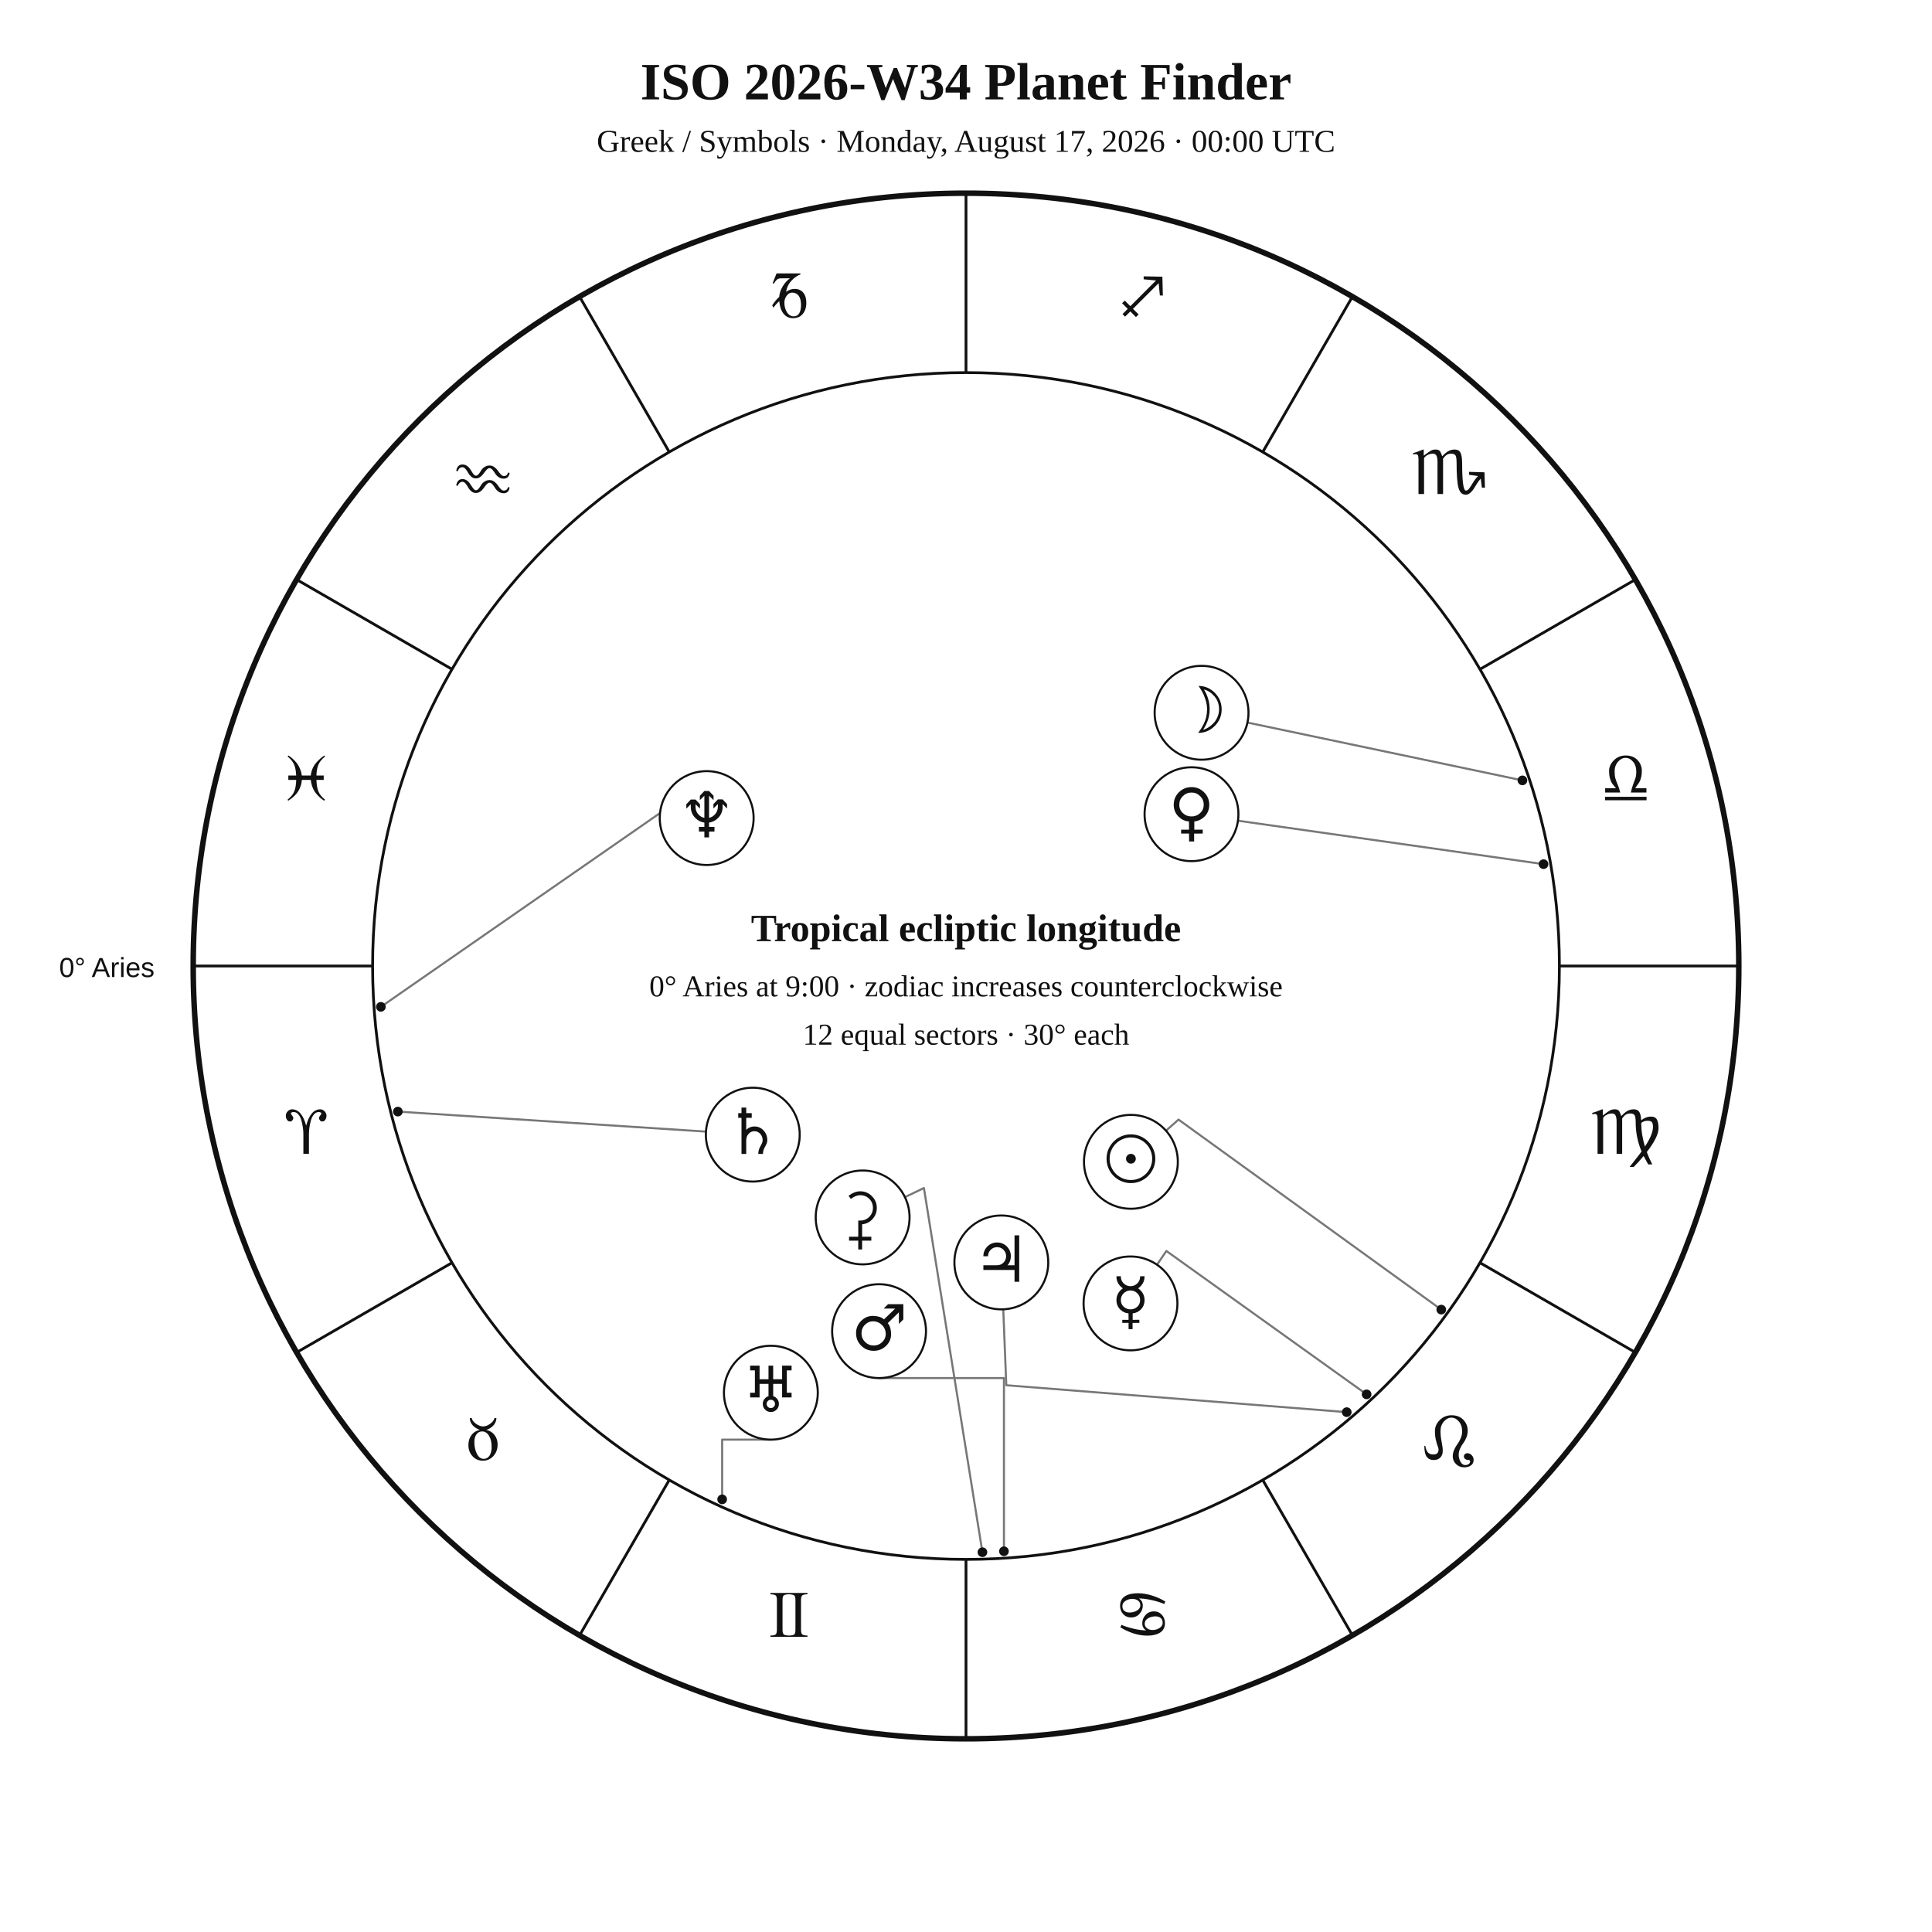
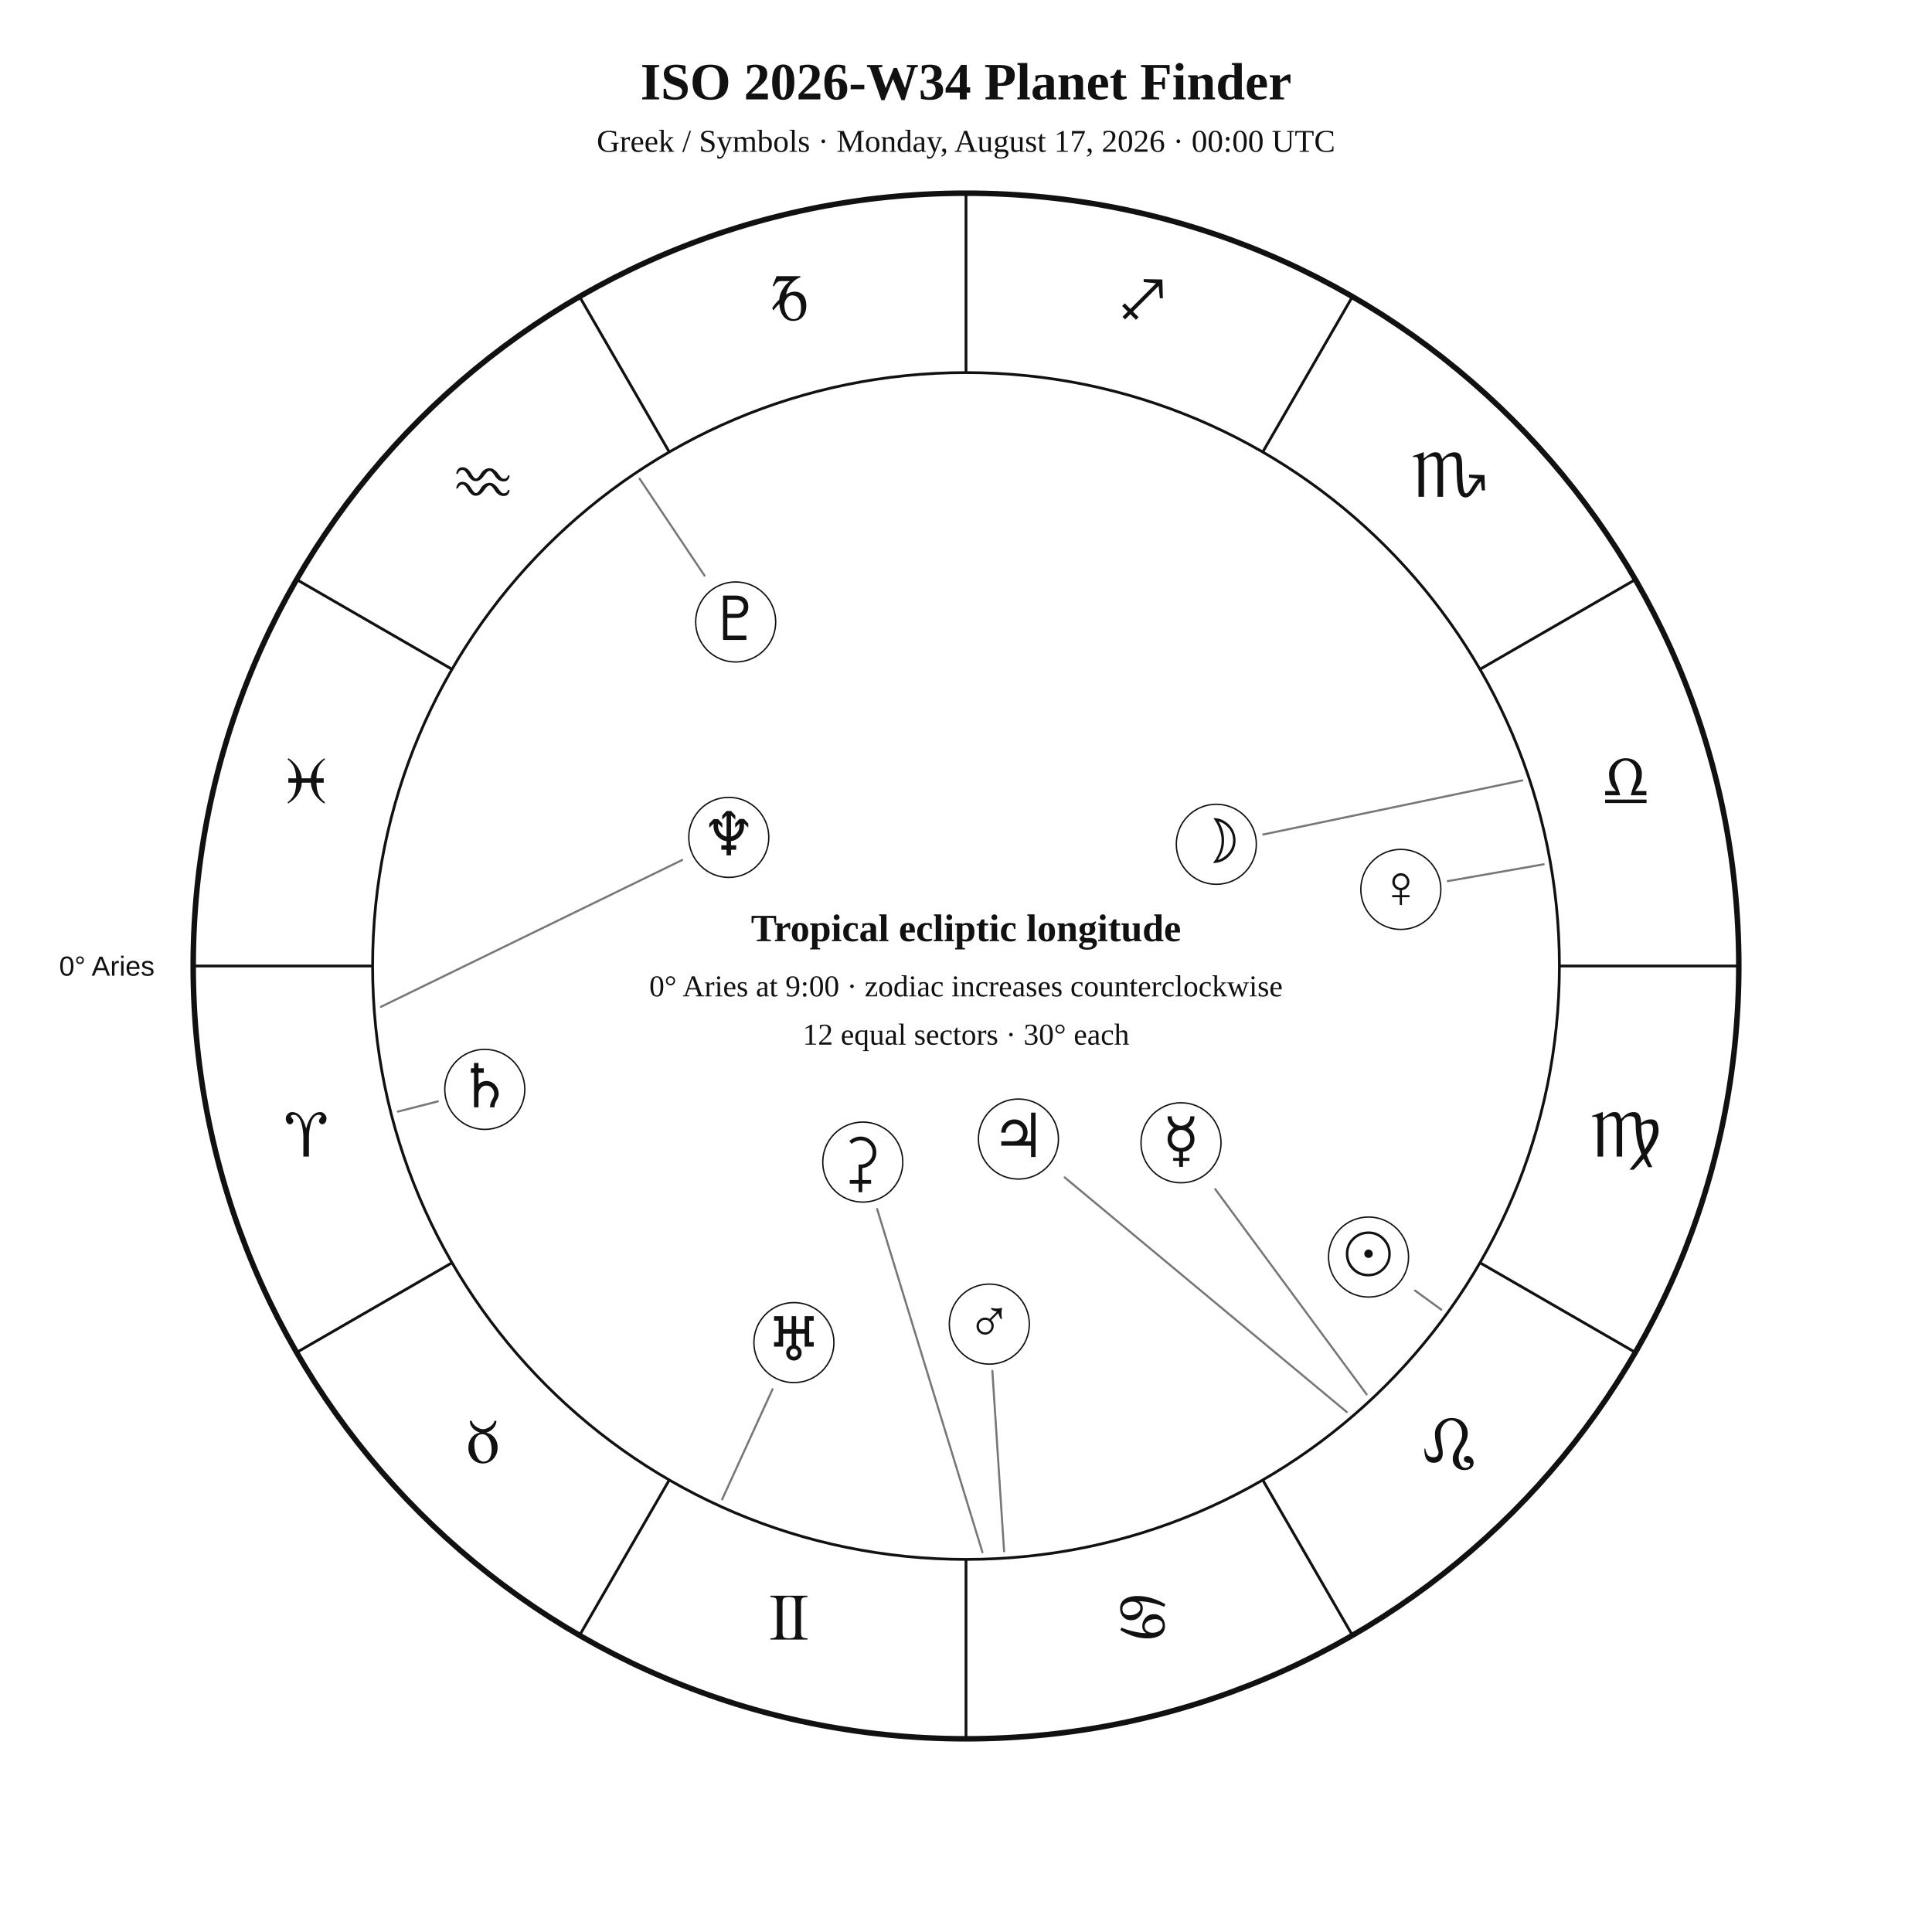
<svg xmlns="http://www.w3.org/2000/svg" width="1400" height="1400" viewBox="0 0 1400 1400">
  <rect width="100%" height="100%" fill="white" />
-   <style>text{font-family:Georgia,"Times New Roman",serif;fill:#111}.sans{font-family:Arial,Helvetica,sans-serif}.symbol{font-family:"Arial Unicode MS","Segoe UI Symbol","Noto Sans Symbols 2","Apple Symbols",serif;font-variant-emoji:text;fill:#111}</style>
+   <style>text{font-family:Georgia,"Times New Roman",serif;fill:#111!important;color:#111!important;-webkit-text-fill-color:#111!important}.sans{font-family:Arial,Helvetica,sans-serif}</style>
  <text x="700" y="72" text-anchor="middle" font-size="38" font-weight="700">ISO 2026-W34 Planet Finder</text>
  <text x="700" y="110" text-anchor="middle" font-size="23">Greek / Symbols · Monday, August 17, 2026 · 00:00 UTC</text>
  <circle cx="700" cy="700" r="560" fill="none" stroke="#111" stroke-width="4" />
  <circle cx="700" cy="700" r="430" fill="none" stroke="#111" stroke-width="2" />
  <line x1="270.0" y1="700.0" x2="140.0" y2="700.0" stroke="#111" stroke-width="2" />
  <line x1="327.6" y1="915.0" x2="215.0" y2="980.0" stroke="#111" stroke-width="2" />
  <line x1="485.0" y1="1072.4" x2="420.0" y2="1185.0" stroke="#111" stroke-width="2" />
  <line x1="700.0" y1="1130.0" x2="700.0" y2="1260.0" stroke="#111" stroke-width="2" />
  <line x1="915.0" y1="1072.4" x2="980.0" y2="1185.0" stroke="#111" stroke-width="2" />
  <line x1="1072.4" y1="915.0" x2="1185.0" y2="980.0" stroke="#111" stroke-width="2" />
  <line x1="1130.0" y1="700.0" x2="1260.0" y2="700.0" stroke="#111" stroke-width="2" />
  <line x1="1072.4" y1="485.0" x2="1185.0" y2="420.0" stroke="#111" stroke-width="2" />
  <line x1="915.0" y1="327.6" x2="980.0" y2="215.0" stroke="#111" stroke-width="2" />
  <line x1="700.0" y1="270.0" x2="700.0" y2="140.0" stroke="#111" stroke-width="2" />
  <line x1="485.0" y1="327.6" x2="420.0" y2="215.0" stroke="#111" stroke-width="2" />
  <line x1="327.6" y1="485.0" x2="215.0" y2="420.0" stroke="#111" stroke-width="2" />
-   <text class="symbol" x="221.9" y="836.1" text-anchor="middle" font-size="48">♈︎</text>
-   <text class="symbol" x="350.0" y="1058.0" text-anchor="middle" font-size="48">♉︎</text>
-   <text class="symbol" x="571.9" y="1186.1" text-anchor="middle" font-size="48">♊︎</text>
-   <text class="symbol" x="828.1" y="1186.1" text-anchor="middle" font-size="48">♋︎</text>
-   <text class="symbol" x="1050.0" y="1058.0" text-anchor="middle" font-size="48">♌︎</text>
-   <text class="symbol" x="1178.1" y="836.1" text-anchor="middle" font-size="48">♍︎</text>
-   <text class="symbol" x="1178.1" y="579.9" text-anchor="middle" font-size="48">♎︎</text>
-   <text class="symbol" x="1050.0" y="358.0" text-anchor="middle" font-size="48">♏︎</text>
-   <text class="symbol" x="828.1" y="229.9" text-anchor="middle" font-size="48">♐︎</text>
-   <text class="symbol" x="571.9" y="229.9" text-anchor="middle" font-size="48">♑︎</text>
-   <text class="symbol" x="350.0" y="358.0" text-anchor="middle" font-size="48">♒︎</text>
-   <text class="symbol" x="221.9" y="579.9" text-anchor="middle" font-size="48">♓︎</text>
-   <text x="112" y="708" text-anchor="end" font-size="20" class="sans">0° Aries</text>
-   <polyline points="1044.4,949.0 854.0,811.3 844.9,819.4" fill="none" stroke="#777" stroke-width="1.5" stroke-linejoin="round" stroke-linecap="round" />
-   <circle cx="1044.4" cy="949.0" r="3.5" fill="#111" />
-   <polyline points="1103.2,565.5 904.0,523.6" fill="none" stroke="#777" stroke-width="1.5" stroke-linejoin="round" stroke-linecap="round" />
-   <circle cx="1103.2" cy="565.5" r="3.5" fill="#111" />
-   <polyline points="990.3,1010.4 845.2,906.5 838.4,916.5" fill="none" stroke="#777" stroke-width="1.5" stroke-linejoin="round" stroke-linecap="round" />
-   <circle cx="990.3" cy="1010.4" r="3.5" fill="#111" />
-   <polyline points="1118.5,626.2 897.0,594.7" fill="none" stroke="#777" stroke-width="1.5" stroke-linejoin="round" stroke-linecap="round" />
-   <circle cx="1118.5" cy="626.2" r="3.5" fill="#111" />
-   <polyline points="727.5,1124.1 727.5,998.6 637.0,998.6" fill="none" stroke="#777" stroke-width="1.5" stroke-linejoin="round" stroke-linecap="round" />
-   <circle cx="727.5" cy="1124.1" r="3.5" fill="#111" />
-   <polyline points="975.9,1023.3 729.2,1003.8 727.0,948.8" fill="none" stroke="#777" stroke-width="1.5" stroke-linejoin="round" stroke-linecap="round" />
-   <circle cx="975.9" cy="1023.3" r="3.5" fill="#111" />
-   <polyline points="288.3,805.5 511.6,820.0" fill="none" stroke="#777" stroke-width="1.5" stroke-linejoin="round" stroke-linecap="round" />
-   <circle cx="288.3" cy="805.5" r="3.5" fill="#111" />
-   <polyline points="523.3,1086.5 523.3,1043.2 558.6,1043.2" fill="none" stroke="#777" stroke-width="1.5" stroke-linejoin="round" stroke-linecap="round" />
-   <circle cx="523.3" cy="1086.5" r="3.5" fill="#111" />
-   <polyline points="276.0,729.6 500.7,573.6 494.8,563.6" fill="none" stroke="#777" stroke-width="1.5" stroke-linejoin="round" stroke-linecap="round" />
-   <circle cx="276.0" cy="729.6" r="3.5" fill="#111" />
-   <polyline points="711.9,1124.8 669.5,860.9 655.7,867.5" fill="none" stroke="#777" stroke-width="1.5" stroke-linejoin="round" stroke-linecap="round" />
-   <circle cx="711.9" cy="1124.8" r="3.5" fill="#111" />
-   <circle cx="819.5" cy="841.9" r="34" fill="white" stroke="#111" stroke-width="1.5" />
-   <text class="symbol" x="819.5" y="855.9" text-anchor="middle" font-size="46">☉︎</text>
-   <circle cx="870.7" cy="516.5" r="34" fill="white" stroke="#111" stroke-width="1.5" />
-   <text class="symbol" x="870.7" y="530.5" text-anchor="middle" font-size="46">☽︎</text>
-   <circle cx="819.2" cy="944.5" r="34" fill="white" stroke="#111" stroke-width="1.5" />
-   <text class="symbol" x="819.2" y="958.5" text-anchor="middle" font-size="46">☿︎</text>
-   <circle cx="863.4" cy="590.0" r="34" fill="white" stroke="#111" stroke-width="1.5" />
-   <text class="symbol" x="863.4" y="604.0" text-anchor="middle" font-size="46">♀︎</text>
-   <circle cx="637.0" cy="964.6" r="34" fill="white" stroke="#111" stroke-width="1.5" />
-   <text class="symbol" x="637.0" y="978.6" text-anchor="middle" font-size="46">♂︎</text>
-   <circle cx="725.6" cy="914.8" r="34" fill="white" stroke="#111" stroke-width="1.5" />
-   <text class="symbol" x="725.6" y="928.8" text-anchor="middle" font-size="46">♃︎</text>
-   <circle cx="545.5" cy="822.2" r="34" fill="white" stroke="#111" stroke-width="1.5" />
-   <text class="symbol" x="545.5" y="836.2" text-anchor="middle" font-size="46">♄︎</text>
-   <circle cx="558.6" cy="1009.2" r="34" fill="white" stroke="#111" stroke-width="1.5" />
-   <text class="symbol" x="558.6" y="1023.2" text-anchor="middle" font-size="46">♅︎</text>
-   <circle cx="512.1" cy="592.8" r="34" fill="white" stroke="#111" stroke-width="1.5" />
-   <text class="symbol" x="512.1" y="606.8" text-anchor="middle" font-size="46">♆︎</text>
-   <circle cx="625.1" cy="882.2" r="34" fill="white" stroke="#111" stroke-width="1.5" />
-   <text class="symbol" x="625.1" y="896.2" text-anchor="middle" font-size="46">⚳︎</text>
+   <text x="221.9" y="838.1" text-anchor="middle" font-size="48">♈︎</text>
+   <text x="350.0" y="1060.0" text-anchor="middle" font-size="48">♉︎</text>
+   <text x="571.9" y="1188.1" text-anchor="middle" font-size="48">♊︎</text>
+   <text x="828.1" y="1188.1" text-anchor="middle" font-size="48">♋︎</text>
+   <text x="1050.0" y="1060.0" text-anchor="middle" font-size="48">♌︎</text>
+   <text x="1178.1" y="838.1" text-anchor="middle" font-size="48">♍︎</text>
+   <text x="1178.1" y="581.9" text-anchor="middle" font-size="48">♎︎</text>
+   <text x="1050.0" y="360.0" text-anchor="middle" font-size="48">♏︎</text>
+   <text x="828.1" y="231.9" text-anchor="middle" font-size="48">♐︎</text>
+   <text x="571.9" y="231.9" text-anchor="middle" font-size="48">♑︎</text>
+   <text x="350.0" y="360.0" text-anchor="middle" font-size="48">♒︎</text>
+   <text x="221.9" y="581.9" text-anchor="middle" font-size="48">♓︎</text>
+   <text x="112.0" y="707.0" text-anchor="end" font-size="20" class="sans">0° Aries</text>
+   <polyline points="1044.4,949.0 1025.4,935.2" fill="none" stroke="#777" stroke-width="1.5" stroke-linejoin="round" stroke-linecap="round" />
+   <circle cx="991.7" cy="910.9" r="29" fill="white" stroke="#111" />
+   <text x="991.7" y="923.9" text-anchor="middle" font-size="44">☉︎</text>
+   <polyline points="1103.1,565.5 915.4,604.7" fill="none" stroke="#777" stroke-width="1.5" stroke-linejoin="round" stroke-linecap="round" />
+   <circle cx="881.4" cy="611.8" r="29" fill="white" stroke="#111" />
+   <text x="881.4" y="624.8" text-anchor="middle" font-size="44">☽︎</text>
+   <polyline points="990.3,1010.4 880.6,861.7" fill="none" stroke="#777" stroke-width="1.5" stroke-linejoin="round" stroke-linecap="round" />
+   <circle cx="855.8" cy="828.1" r="29" fill="white" stroke="#111" />
+   <text x="855.8" y="841.1" text-anchor="middle" font-size="44">☿︎</text>
+   <polyline points="1118.6,626.3 1049.1,638.5" fill="none" stroke="#777" stroke-width="1.5" stroke-linejoin="round" stroke-linecap="round" />
+   <circle cx="1015.1" cy="644.5" r="29" fill="white" stroke="#111" />
+   <text x="1015.1" y="657.5" text-anchor="middle" font-size="44">♀︎</text>
+   <polyline points="727.6,1124.1 719.1,993.4" fill="none" stroke="#777" stroke-width="1.5" stroke-linejoin="round" stroke-linecap="round" />
+   <circle cx="716.9" cy="959.5" r="29" fill="white" stroke="#111" />
+   <text x="716.9" y="972.5" text-anchor="middle" font-size="44">♂︎</text>
+   <polyline points="975.9,1023.2 771.5,853.2" fill="none" stroke="#777" stroke-width="1.5" stroke-linejoin="round" stroke-linecap="round" />
+   <circle cx="738.0" cy="825.4" r="29" fill="white" stroke="#111" />
+   <text x="738.0" y="838.4" text-anchor="middle" font-size="44">♃︎</text>
+   <polyline points="288.3,805.5 317.3,798.1" fill="none" stroke="#777" stroke-width="1.5" stroke-linejoin="round" stroke-linecap="round" />
+   <circle cx="351.3" cy="789.4" r="29" fill="white" stroke="#111" />
+   <text x="351.3" y="802.4" text-anchor="middle" font-size="44">♄︎</text>
+   <polyline points="711.9,1124.8 635.6,876.1" fill="none" stroke="#777" stroke-width="1.5" stroke-linejoin="round" stroke-linecap="round" />
+   <circle cx="625.2" cy="842.1" r="29" fill="white" stroke="#111" />
+   <text x="625.2" y="855.1" text-anchor="middle" font-size="44">⚳︎</text>
+   <polyline points="523.3,1086.5 559.8,1006.7" fill="none" stroke="#777" stroke-width="1.5" stroke-linejoin="round" stroke-linecap="round" />
+   <circle cx="575.3" cy="972.9" r="29" fill="white" stroke="#111" />
+   <text x="575.3" y="985.9" text-anchor="middle" font-size="44">♅︎</text>
+   <polyline points="276.0,729.6 494.3,623.2" fill="none" stroke="#777" stroke-width="1.5" stroke-linejoin="round" stroke-linecap="round" />
+   <circle cx="528.1" cy="606.8" r="29" fill="white" stroke="#111" />
+   <text x="528.1" y="619.8" text-anchor="middle" font-size="44">♆︎</text>
+   <polyline points="463.5,346.9 510.5,417.1" fill="none" stroke="#777" stroke-width="1.5" stroke-linejoin="round" stroke-linecap="round" />
+   <circle cx="533.1" cy="450.7" r="29" fill="white" stroke="#111" />
+   <text x="533.1" y="463.7" text-anchor="middle" font-size="44">♇︎</text>
  <text x="700" y="682" text-anchor="middle" font-size="28" font-weight="700">Tropical ecliptic longitude</text>
  <text x="700" y="722" text-anchor="middle" font-size="22">0° Aries at 9:00 · zodiac increases counterclockwise</text>
  <text x="700" y="757" text-anchor="middle" font-size="22">12 equal sectors · 30° each</text>
</svg>
